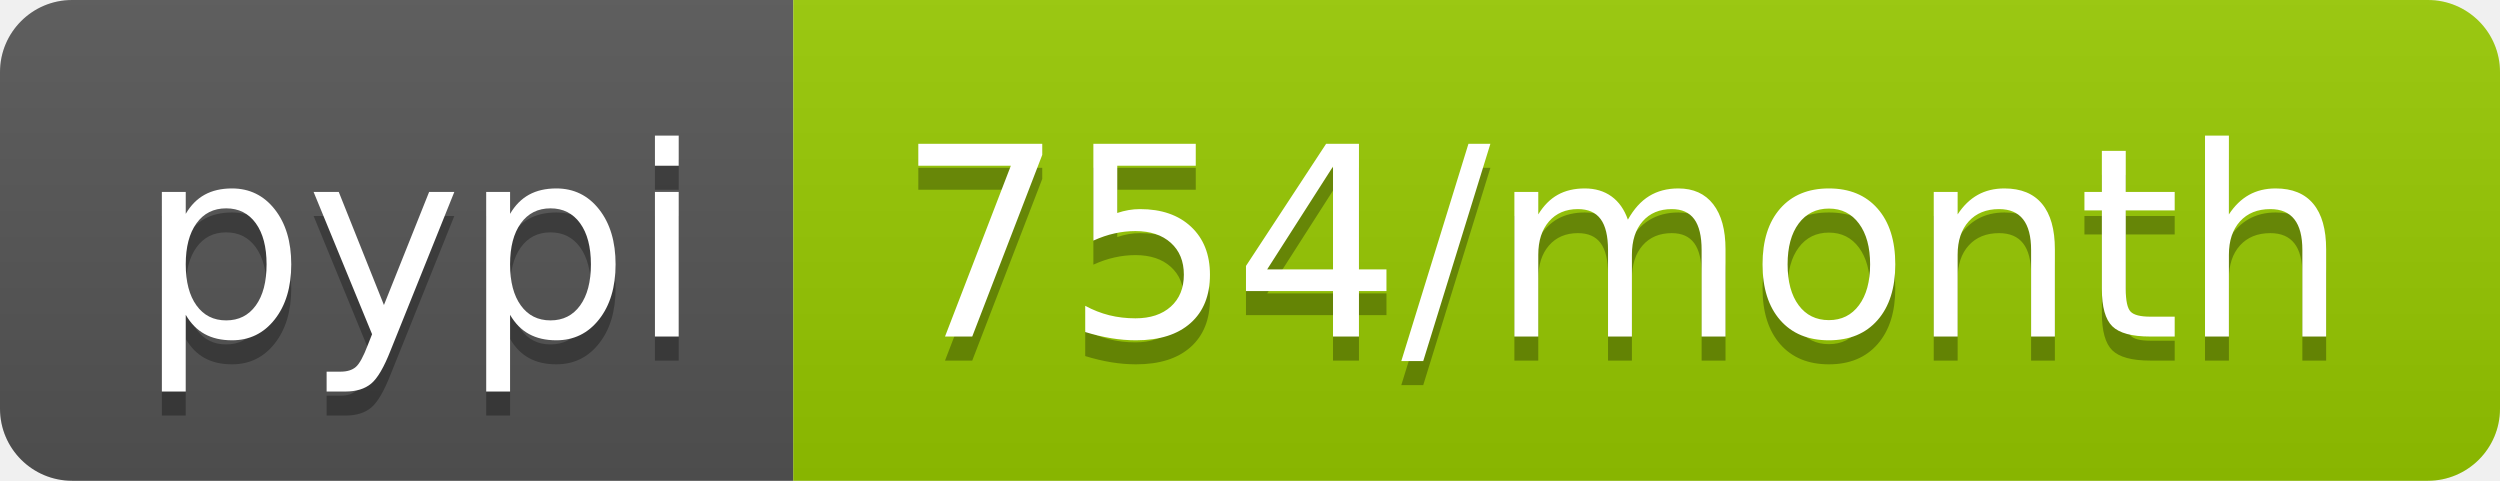
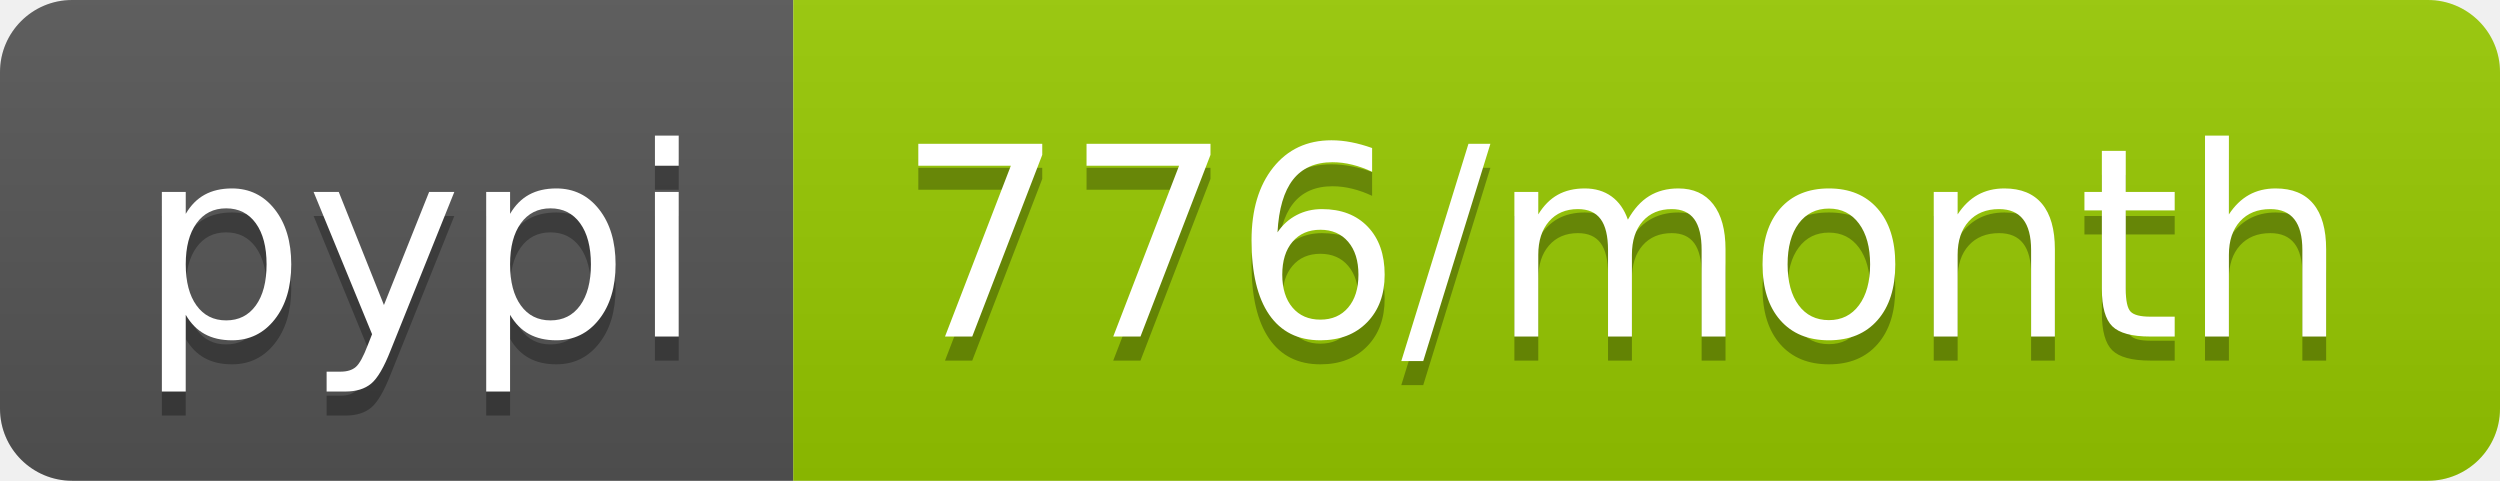
<svg xmlns="http://www.w3.org/2000/svg" width="104" height="20">
  <linearGradient id="b" x2="0" y2="100%">
    <stop offset="0" stop-color="#bbb" stop-opacity=".1" />
    <stop offset="1" stop-opacity=".1" />
  </linearGradient>
  <clipPath id="a">
    <rect width="104" height="20" rx="3" fill="#fff" />
  </clipPath>
  <g clip-path="url(#a)">
    <path fill="#555" d="M0 0h33v20H0z" />
    <path fill="#97ca00" d="M33 0h71v20H33z" />
    <path fill="url(#b)" d="M0 0h104v20H0z" />
  </g>
  <g fill="#fff" text-anchor="middle" font-family="DejaVu Sans,Verdana,Geneva,sans-serif" font-size="110">
    <text x="175" y="150" fill="#010101" fill-opacity=".3" transform="scale(.1)" textLength="230">pypi</text>
    <text x="175" y="140" transform="scale(.1)" textLength="230">pypi</text>
-     <text x="675" y="150" fill="#010101" fill-opacity=".3" transform="scale(.1)" textLength="610">754/month</text>
-     <text x="675" y="140" transform="scale(.1)" textLength="610">754/month</text>
+     <text x="675" y="150" fill="#010101" fill-opacity=".3" transform="scale(.1)" textLength="610">776/month</text>
+     <text x="675" y="140" transform="scale(.1)" textLength="610">776/month</text>
  </g>
</svg>
